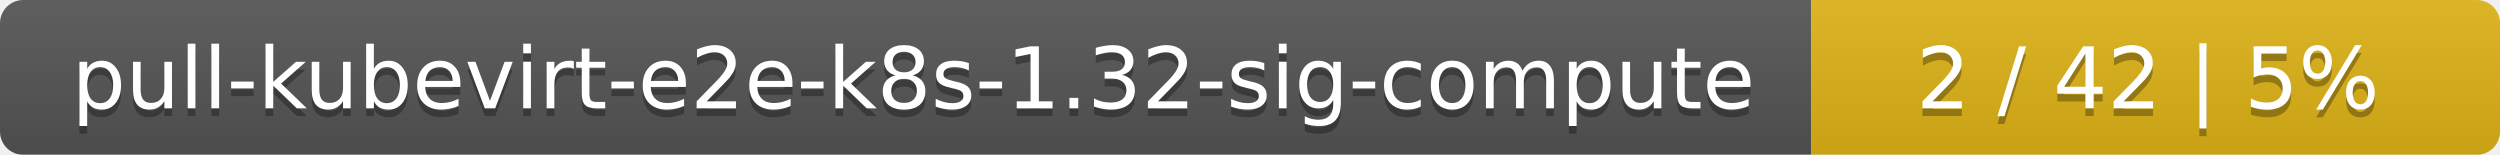
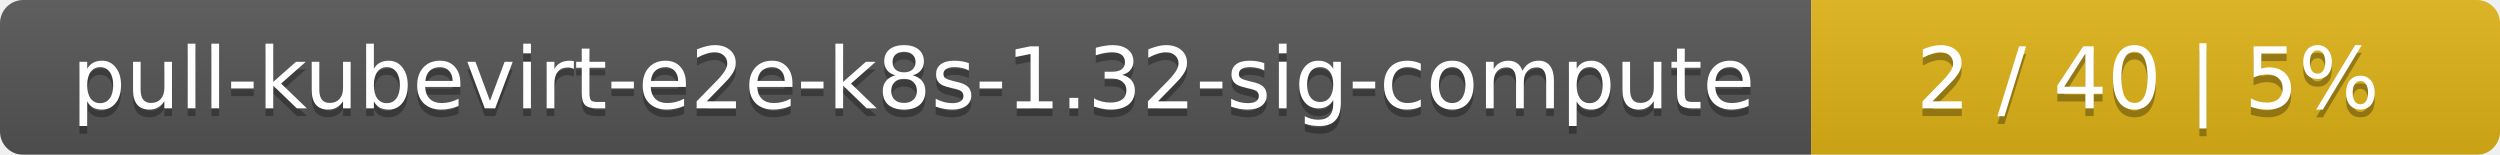
<svg xmlns="http://www.w3.org/2000/svg" width="323" height="20">
  <linearGradient id="smooth" x2="0" y2="100%">
    <stop offset="0" stop-color="#bbb" stop-opacity=".1" />
    <stop offset="1" stop-opacity=".1" />
  </linearGradient>
  <mask id="round">
    <rect width="323" height="20" rx="3" fill="#fff" />
  </mask>
  <g mask="url(#round)">
    <rect width="234" height="20" fill="#555" />
    <rect x="234" width="89" height="20" fill="#dfb317" />
    <rect width="323" height="20" fill="url(#smooth)" />
  </g>
  <g fill="#fff" text-anchor="middle" font-family="DejaVu Sans,Verdana,Geneva,sans-serif" font-size="11">
    <text x="118" y="15" fill="#010101" fill-opacity=".3">pull-kubevirt-e2e-k8s-1.32-sig-compute</text>
    <text x="118" y="14">pull-kubevirt-e2e-k8s-1.32-sig-compute</text>
-     <text x="277.5" y="15" fill="#010101" fill-opacity=".3">2 / 42    |    5%</text>
-     <text x="277.5" y="14">2 / 42    |    5%</text>
+     <text x="277.5" y="15" fill="#010101" fill-opacity=".3">2 / 40    |    5%</text>
+     <text x="277.5" y="14">2 / 40    |    5%</text>
  </g>
</svg>
